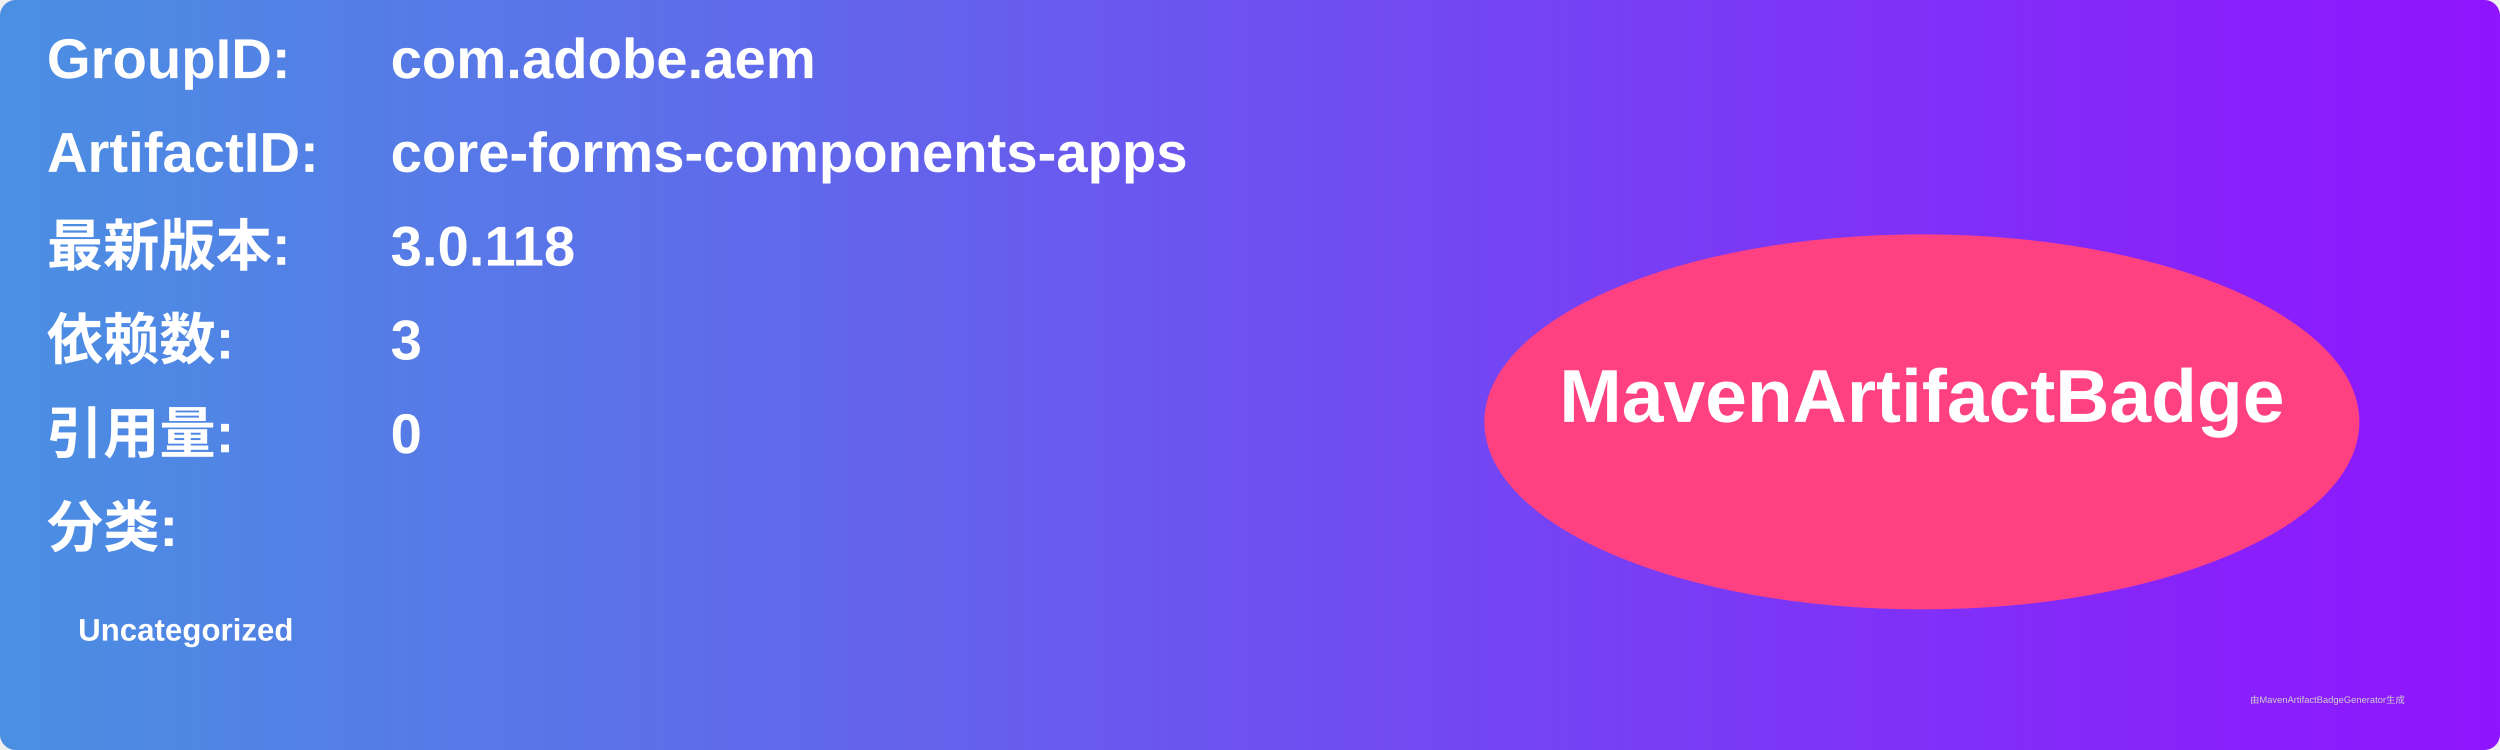
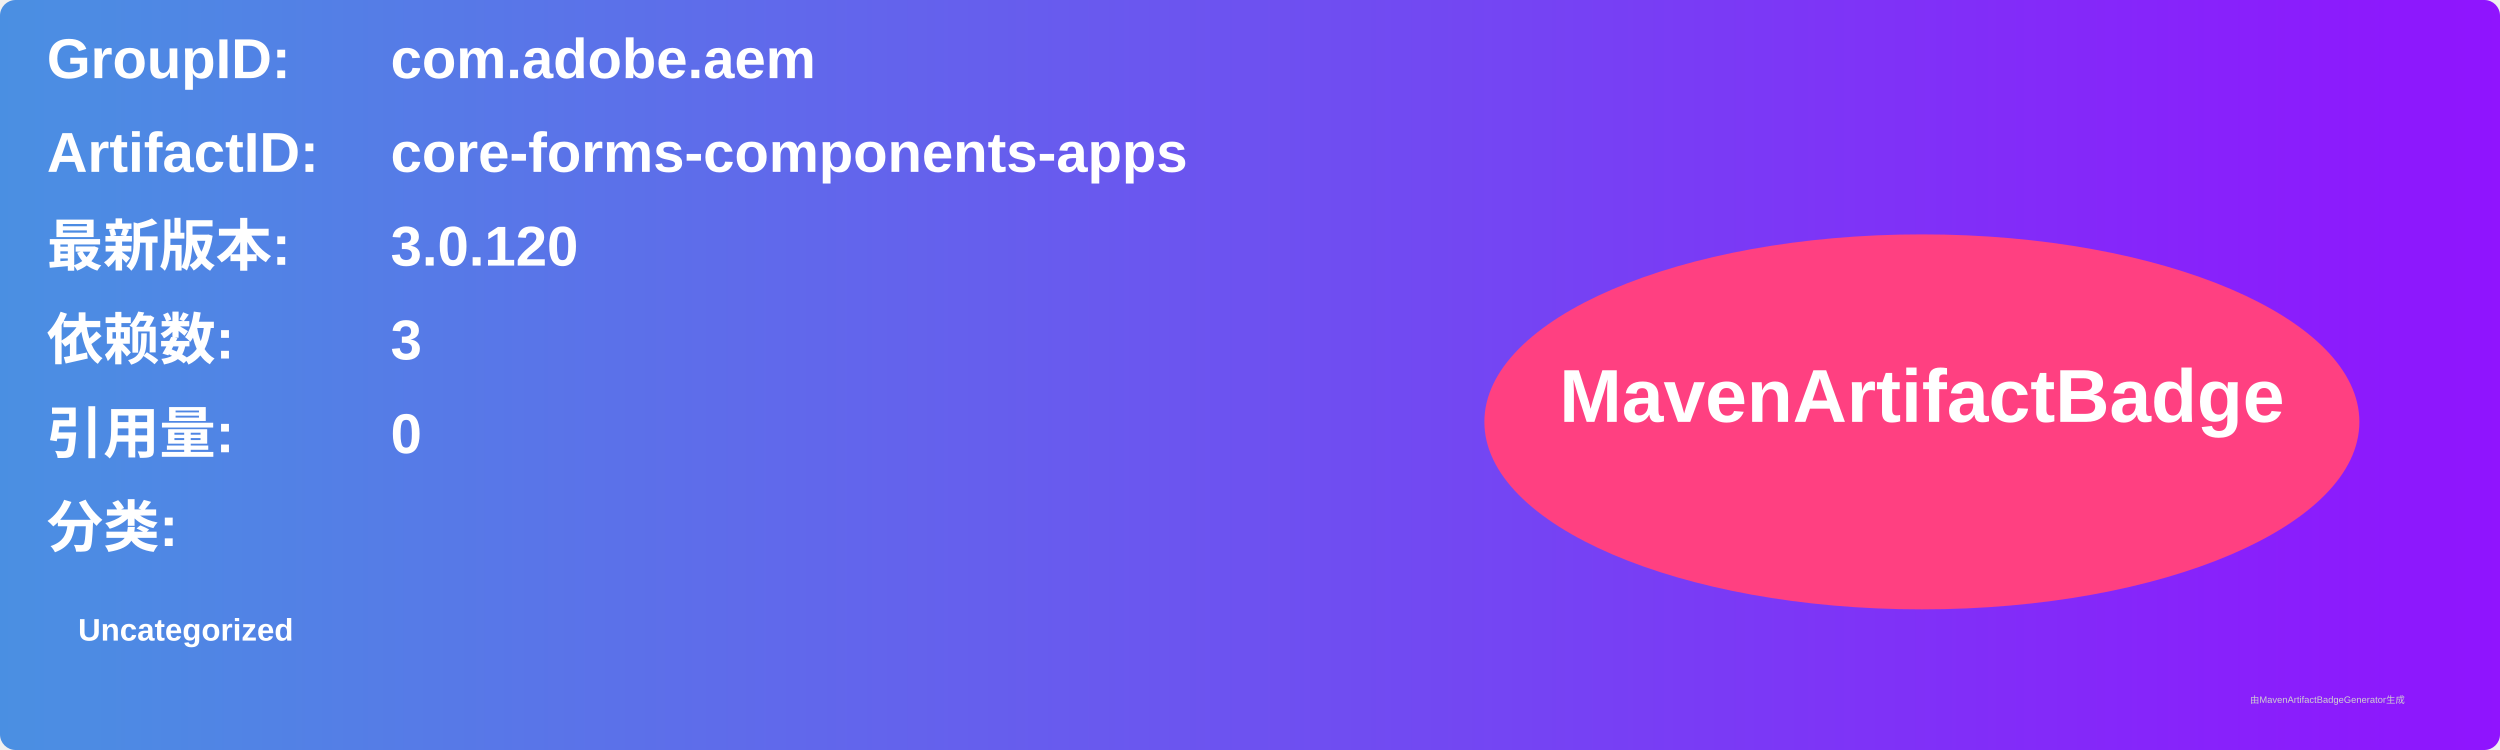
<svg xmlns="http://www.w3.org/2000/svg" width="800" height="240" viewBox="0 0 800 240">
  <linearGradient id="grad" x1="0%" y1="0%" x2="100%" y2="0%">
    <stop offset="0%" stop-color="#4a90e2" />
    <stop offset="100%" stop-color="#9013fe" />
  </linearGradient>
  <rect width="100%" height="100%" rx="5" ry="5" fill="url(#grad)" />
  <g transform="translate(15, 15)">
    <text x="0" y="10" font-family="Arial" font-size="18" fill="white" font-weight="bold" width="260">GroupID:</text>
    <text x="110" y="10" font-family="Arial" font-size="18" fill="white" font-weight="bold" width="460">com.adobe.aem</text>
    <text x="0" y="40" font-family="Arial" font-size="18" fill="white" font-weight="bold" width="260">ArtifactID:</text>
    <text x="110" y="40" font-family="Arial" font-size="18" fill="white" font-weight="bold" width="460">core-forms-components-apps</text>
    <text x="0" y="70" font-family="Arial" font-size="18" fill="white" font-weight="bold">最新版本:</text>
    <text x="110" y="70" font-family="Arial" font-size="18" fill="white" font-weight="bold">
-       <tspan font-weight="bold">3.0.118</tspan>
+       <tspan font-weight="bold">3.0.120</tspan>
    </text>
    <text x="0" y="100" font-family="Arial" font-size="18" fill="white" font-weight="bold">依赖数: </text>
    <text x="110" y="100" font-family="Arial" font-size="18" fill="white">
      <tspan font-weight="bold">3</tspan>
    </text>
    <text x="0" y="130" font-family="Arial" font-size="18" fill="white" font-weight="bold">引用量: </text>
    <text x="110" y="130" font-family="Arial" font-size="18" fill="white">
      <tspan font-weight="bold">0</tspan>
    </text>
    <text x="0" y="160" font-family="Arial" font-size="18" fill="white" font-weight="bold">分类:</text>
    <text x="10" y="190" font-family="Arial" font-size="10" fill="white">
      <tspan font-weight="bold">Uncategorized</tspan>
    </text>
    <ellipse cx="600" cy="120" rx="140" ry="60" fill="#ff4081" />
    <text x="600" y="120" text-anchor="middle" font-family="Arial" font-size="24" fill="white" font-weight="bold">MavenArtifactBadge</text>
  </g>
  <text x="720" y="225" font-family="Arial" font-size="3" fill="#d0d0d0">由MavenArtifactBadgeGenerator生成</text>
</svg>
